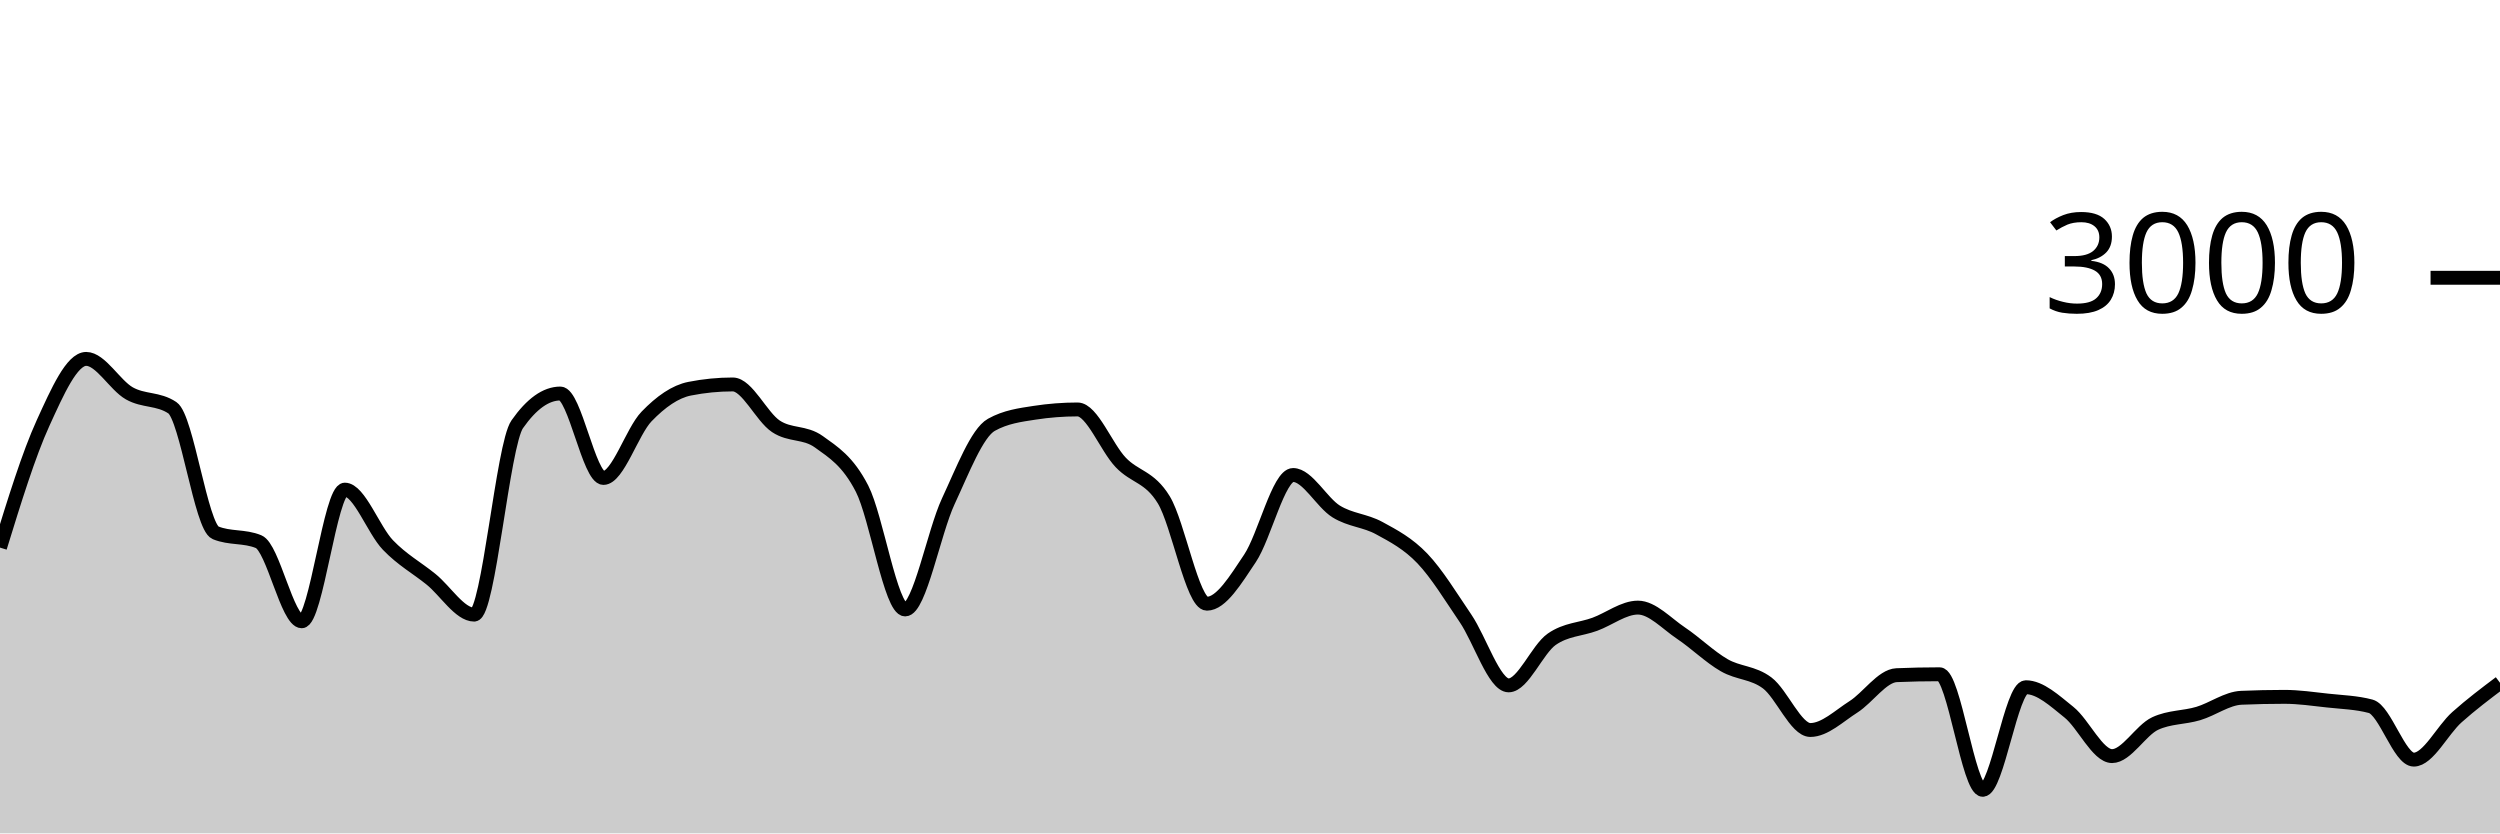
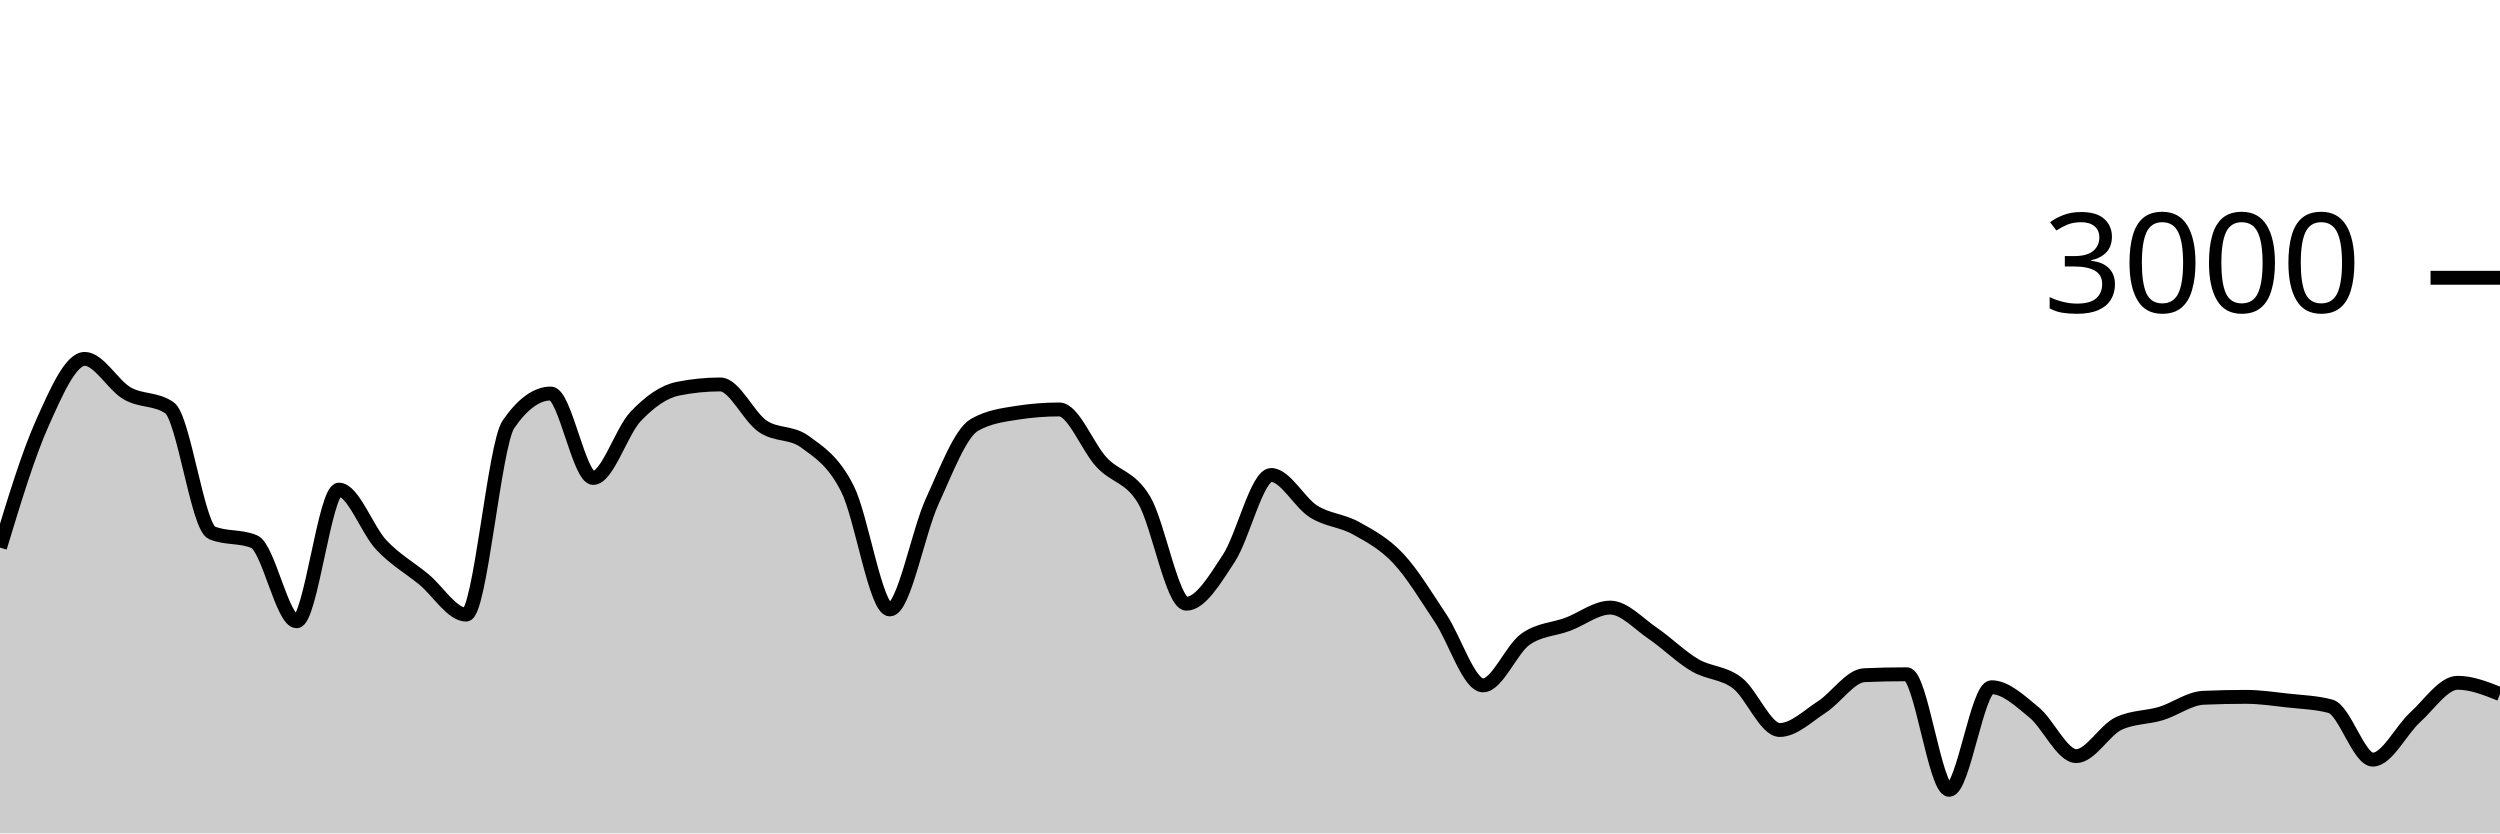
<svg xmlns="http://www.w3.org/2000/svg" viewBox="0 0 180 60">
  <g transform="translate(0,20)">
-     <path class="area" fill="rgba(0, 0, 0, 0.2)" d="M0,19.427C1.034,16.072,2.069,12.718,3.103,10.453C4.138,8.189,5.172,5.84,6.207,5.84C7.241,5.84,8.276,7.733,9.31,8.32C10.345,8.907,11.379,8.667,12.414,9.36C13.448,10.053,14.483,17.933,15.517,18.36C16.552,18.787,17.586,18.573,18.621,19C19.655,19.427,20.69,24.733,21.724,24.733C22.759,24.733,23.793,15.253,24.828,15.253C25.862,15.253,26.897,18.164,27.931,19.24C28.966,20.316,30,20.871,31.034,21.707C32.069,22.542,33.103,24.253,34.138,24.253C35.172,24.253,36.207,12.022,37.241,10.547C38.276,9.071,39.31,8.333,40.345,8.333C41.379,8.333,42.414,14.413,43.448,14.413C44.483,14.413,45.517,11.058,46.552,9.987C47.586,8.916,48.621,8.191,49.655,7.987C50.69,7.782,51.724,7.68,52.759,7.68C53.793,7.68,54.828,10.004,55.862,10.693C56.897,11.382,57.931,11.067,58.966,11.813C60,12.56,61.034,13.176,62.069,15.187C63.103,17.198,64.138,23.88,65.172,23.88C66.207,23.88,67.241,18.309,68.276,16.093C69.31,13.878,70.345,11.164,71.379,10.587C72.414,10.009,73.448,9.88,74.483,9.72C75.517,9.56,76.552,9.48,77.586,9.48C78.621,9.48,79.655,12.209,80.69,13.293C81.724,14.378,82.759,14.291,83.793,15.987C84.828,17.682,85.862,23.467,86.897,23.467C87.931,23.467,88.966,21.744,90,20.2C91.034,18.656,92.069,14.2,93.103,14.2C94.138,14.2,95.172,16.189,96.207,16.827C97.241,17.464,98.276,17.462,99.31,18.027C100.345,18.591,101.379,19.131,102.414,20.213C103.448,21.296,104.483,22.998,105.517,24.52C106.552,26.042,107.586,29.347,108.621,29.347C109.655,29.347,110.69,26.747,111.724,26.027C112.759,25.307,113.793,25.327,114.828,24.947C115.862,24.567,116.897,23.747,117.931,23.747C118.966,23.747,120,24.896,121.034,25.587C122.069,26.278,123.103,27.296,124.138,27.893C125.172,28.491,126.207,28.396,127.241,29.173C128.276,29.951,129.31,32.56,130.345,32.56C131.379,32.56,132.414,31.551,133.448,30.893C134.483,30.236,135.517,28.658,136.552,28.613C137.586,28.569,138.621,28.547,139.655,28.547C140.69,28.547,141.724,36.867,142.759,36.867C143.793,36.867,144.828,29.48,145.862,29.48C146.897,29.48,147.931,30.453,148.966,31.28C150,32.107,151.034,34.44,152.069,34.44C153.103,34.44,154.138,32.573,155.172,32.093C156.207,31.613,157.241,31.682,158.276,31.373C159.31,31.064,160.345,30.284,161.379,30.24C162.414,30.196,163.448,30.173,164.483,30.173C165.517,30.173,166.552,30.327,167.586,30.44C168.621,30.553,169.655,30.578,170.69,30.853C171.724,31.129,172.759,34.693,173.793,34.693C174.828,34.693,175.862,32.562,176.897,31.64C177.931,30.718,178.966,29.939,180,29.16L180,40C178.966,40,177.931,40,176.897,40C175.862,40,174.828,40,173.793,40C172.759,40,171.724,40,170.69,40C169.655,40,168.621,40,167.586,40C166.552,40,165.517,40,164.483,40C163.448,40,162.414,40,161.379,40C160.345,40,159.31,40,158.276,40C157.241,40,156.207,40,155.172,40C154.138,40,153.103,40,152.069,40C151.034,40,150,40,148.966,40C147.931,40,146.897,40,145.862,40C144.828,40,143.793,40,142.759,40C141.724,40,140.69,40,139.655,40C138.621,40,137.586,40,136.552,40C135.517,40,134.483,40,133.448,40C132.414,40,131.379,40,130.345,40C129.31,40,128.276,40,127.241,40C126.207,40,125.172,40,124.138,40C123.103,40,122.069,40,121.034,40C120,40,118.966,40,117.931,40C116.897,40,115.862,40,114.828,40C113.793,40,112.759,40,111.724,40C110.69,40,109.655,40,108.621,40C107.586,40,106.552,40,105.517,40C104.483,40,103.448,40,102.414,40C101.379,40,100.345,40,99.31,40C98.276,40,97.241,40,96.207,40C95.172,40,94.138,40,93.103,40C92.069,40,91.034,40,90,40C88.966,40,87.931,40,86.897,40C85.862,40,84.828,40,83.793,40C82.759,40,81.724,40,80.69,40C79.655,40,78.621,40,77.586,40C76.552,40,75.517,40,74.483,40C73.448,40,72.414,40,71.379,40C70.345,40,69.31,40,68.276,40C67.241,40,66.207,40,65.172,40C64.138,40,63.103,40,62.069,40C61.034,40,60,40,58.966,40C57.931,40,56.897,40,55.862,40C54.828,40,53.793,40,52.759,40C51.724,40,50.69,40,49.655,40C48.621,40,47.586,40,46.552,40C45.517,40,44.483,40,43.448,40C42.414,40,41.379,40,40.345,40C39.31,40,38.276,40,37.241,40C36.207,40,35.172,40,34.138,40C33.103,40,32.069,40,31.034,40C30,40,28.966,40,27.931,40C26.897,40,25.862,40,24.828,40C23.793,40,22.759,40,21.724,40C20.69,40,19.655,40,18.621,40C17.586,40,16.552,40,15.517,40C14.483,40,13.448,40,12.414,40C11.379,40,10.345,40,9.31,40C8.276,40,7.241,40,6.207,40C5.172,40,4.138,40,3.103,40C2.069,40,1.034,40,0,40Z" />
-     <path class="line" stroke="black" fill="none" d="M0,19.427C1.034,16.072,2.069,12.718,3.103,10.453C4.138,8.189,5.172,5.84,6.207,5.84C7.241,5.84,8.276,7.733,9.31,8.32C10.345,8.907,11.379,8.667,12.414,9.36C13.448,10.053,14.483,17.933,15.517,18.36C16.552,18.787,17.586,18.573,18.621,19C19.655,19.427,20.69,24.733,21.724,24.733C22.759,24.733,23.793,15.253,24.828,15.253C25.862,15.253,26.897,18.164,27.931,19.24C28.966,20.316,30,20.871,31.034,21.707C32.069,22.542,33.103,24.253,34.138,24.253C35.172,24.253,36.207,12.022,37.241,10.547C38.276,9.071,39.31,8.333,40.345,8.333C41.379,8.333,42.414,14.413,43.448,14.413C44.483,14.413,45.517,11.058,46.552,9.987C47.586,8.916,48.621,8.191,49.655,7.987C50.69,7.782,51.724,7.68,52.759,7.68C53.793,7.68,54.828,10.004,55.862,10.693C56.897,11.382,57.931,11.067,58.966,11.813C60,12.56,61.034,13.176,62.069,15.187C63.103,17.198,64.138,23.88,65.172,23.88C66.207,23.88,67.241,18.309,68.276,16.093C69.31,13.878,70.345,11.164,71.379,10.587C72.414,10.009,73.448,9.88,74.483,9.72C75.517,9.56,76.552,9.48,77.586,9.48C78.621,9.48,79.655,12.209,80.69,13.293C81.724,14.378,82.759,14.291,83.793,15.987C84.828,17.682,85.862,23.467,86.897,23.467C87.931,23.467,88.966,21.744,90,20.2C91.034,18.656,92.069,14.2,93.103,14.2C94.138,14.2,95.172,16.189,96.207,16.827C97.241,17.464,98.276,17.462,99.31,18.027C100.345,18.591,101.379,19.131,102.414,20.213C103.448,21.296,104.483,22.998,105.517,24.52C106.552,26.042,107.586,29.347,108.621,29.347C109.655,29.347,110.69,26.747,111.724,26.027C112.759,25.307,113.793,25.327,114.828,24.947C115.862,24.567,116.897,23.747,117.931,23.747C118.966,23.747,120,24.896,121.034,25.587C122.069,26.278,123.103,27.296,124.138,27.893C125.172,28.491,126.207,28.396,127.241,29.173C128.276,29.951,129.31,32.56,130.345,32.56C131.379,32.56,132.414,31.551,133.448,30.893C134.483,30.236,135.517,28.658,136.552,28.613C137.586,28.569,138.621,28.547,139.655,28.547C140.69,28.547,141.724,36.867,142.759,36.867C143.793,36.867,144.828,29.48,145.862,29.48C146.897,29.48,147.931,30.453,148.966,31.28C150,32.107,151.034,34.44,152.069,34.44C153.103,34.44,154.138,32.573,155.172,32.093C156.207,31.613,157.241,31.682,158.276,31.373C159.31,31.064,160.345,30.284,161.379,30.24C162.414,30.196,163.448,30.173,164.483,30.173C165.517,30.173,166.552,30.327,167.586,30.44C168.621,30.553,169.655,30.578,170.69,30.853C171.724,31.129,172.759,34.693,173.793,34.693C174.828,34.693,175.862,32.562,176.897,31.64C177.931,30.718,178.966,29.939,180,29.16" />
+     <path class="area" fill="rgba(0, 0, 0, 0.2)" d="M0,19.427C1.017,16.072,2.034,12.718,3.051,10.453C4.068,8.189,5.085,5.84,6.102,5.84C7.119,5.84,8.136,7.733,9.153,8.32C10.169,8.907,11.186,8.667,12.203,9.36C13.22,10.053,14.237,17.933,15.254,18.36C16.271,18.787,17.288,18.573,18.305,19C19.322,19.427,20.339,24.733,21.356,24.733C22.373,24.733,23.39,15.253,24.407,15.253C25.424,15.253,26.441,18.164,27.458,19.24C28.475,20.316,29.492,20.871,30.508,21.707C31.525,22.542,32.542,24.253,33.559,24.253C34.576,24.253,35.593,12.022,36.61,10.547C37.627,9.071,38.644,8.333,39.661,8.333C40.678,8.333,41.695,14.413,42.712,14.413C43.729,14.413,44.746,11.058,45.763,9.987C46.78,8.916,47.797,8.191,48.814,7.987C49.831,7.782,50.847,7.68,51.864,7.68C52.881,7.68,53.898,10.004,54.915,10.693C55.932,11.382,56.949,11.067,57.966,11.813C58.983,12.56,60,13.176,61.017,15.187C62.034,17.198,63.051,23.88,64.068,23.88C65.085,23.88,66.102,18.309,67.119,16.093C68.136,13.878,69.153,11.164,70.169,10.587C71.186,10.009,72.203,9.88,73.22,9.72C74.237,9.56,75.254,9.48,76.271,9.48C77.288,9.48,78.305,12.209,79.322,13.293C80.339,14.378,81.356,14.291,82.373,15.987C83.39,17.682,84.407,23.467,85.424,23.467C86.441,23.467,87.458,21.744,88.475,20.2C89.492,18.656,90.508,14.2,91.525,14.2C92.542,14.2,93.559,16.189,94.576,16.827C95.593,17.464,96.61,17.462,97.627,18.027C98.644,18.591,99.661,19.131,100.678,20.213C101.695,21.296,102.712,22.998,103.729,24.52C104.746,26.042,105.763,29.347,106.78,29.347C107.797,29.347,108.814,26.747,109.831,26.027C110.847,25.307,111.864,25.327,112.881,24.947C113.898,24.567,114.915,23.747,115.932,23.747C116.949,23.747,117.966,24.896,118.983,25.587C120,26.278,121.017,27.296,122.034,27.893C123.051,28.491,124.068,28.396,125.085,29.173C126.102,29.951,127.119,32.56,128.136,32.56C129.153,32.56,130.169,31.551,131.186,30.893C132.203,30.236,133.22,28.658,134.237,28.613C135.254,28.569,136.271,28.547,137.288,28.547C138.305,28.547,139.322,36.867,140.339,36.867C141.356,36.867,142.373,29.48,143.39,29.48C144.407,29.48,145.424,30.453,146.441,31.28C147.458,32.107,148.475,34.44,149.492,34.44C150.508,34.44,151.525,32.573,152.542,32.093C153.559,31.613,154.576,31.682,155.593,31.373C156.61,31.064,157.627,30.284,158.644,30.24C159.661,30.196,160.678,30.173,161.695,30.173C162.712,30.173,163.729,30.327,164.746,30.44C165.763,30.553,166.78,30.578,167.797,30.853C168.814,31.129,169.831,34.693,170.847,34.693C171.864,34.693,172.881,32.562,173.898,31.64C174.915,30.718,175.932,29.16,176.949,29.16C177.966,29.16,178.983,29.567,180,29.973L180,40C178.983,40,177.966,40,176.949,40C175.932,40,174.915,40,173.898,40C172.881,40,171.864,40,170.847,40C169.831,40,168.814,40,167.797,40C166.78,40,165.763,40,164.746,40C163.729,40,162.712,40,161.695,40C160.678,40,159.661,40,158.644,40C157.627,40,156.61,40,155.593,40C154.576,40,153.559,40,152.542,40C151.525,40,150.508,40,149.492,40C148.475,40,147.458,40,146.441,40C145.424,40,144.407,40,143.39,40C142.373,40,141.356,40,140.339,40C139.322,40,138.305,40,137.288,40C136.271,40,135.254,40,134.237,40C133.22,40,132.203,40,131.186,40C130.169,40,129.153,40,128.136,40C127.119,40,126.102,40,125.085,40C124.068,40,123.051,40,122.034,40C121.017,40,120,40,118.983,40C117.966,40,116.949,40,115.932,40C114.915,40,113.898,40,112.881,40C111.864,40,110.847,40,109.831,40C108.814,40,107.797,40,106.78,40C105.763,40,104.746,40,103.729,40C102.712,40,101.695,40,100.678,40C99.661,40,98.644,40,97.627,40C96.61,40,95.593,40,94.576,40C93.559,40,92.542,40,91.525,40C90.508,40,89.492,40,88.475,40C87.458,40,86.441,40,85.424,40C84.407,40,83.39,40,82.373,40C81.356,40,80.339,40,79.322,40C78.305,40,77.288,40,76.271,40C75.254,40,74.237,40,73.22,40C72.203,40,71.186,40,70.169,40C69.153,40,68.136,40,67.119,40C66.102,40,65.085,40,64.068,40C63.051,40,62.034,40,61.017,40C60,40,58.983,40,57.966,40C56.949,40,55.932,40,54.915,40C53.898,40,52.881,40,51.864,40C50.847,40,49.831,40,48.814,40C47.797,40,46.78,40,45.763,40C44.746,40,43.729,40,42.712,40C41.695,40,40.678,40,39.661,40C38.644,40,37.627,40,36.61,40C35.593,40,34.576,40,33.559,40C32.542,40,31.525,40,30.508,40C29.492,40,28.475,40,27.458,40C26.441,40,25.424,40,24.407,40C23.39,40,22.373,40,21.356,40C20.339,40,19.322,40,18.305,40C17.288,40,16.271,40,15.254,40C14.237,40,13.22,40,12.203,40C11.186,40,10.169,40,9.153,40C8.136,40,7.119,40,6.102,40C5.085,40,4.068,40,3.051,40C2.034,40,1.017,40,0,40Z" />
+     <path class="line" stroke="black" fill="none" d="M0,19.427C1.017,16.072,2.034,12.718,3.051,10.453C4.068,8.189,5.085,5.84,6.102,5.84C7.119,5.84,8.136,7.733,9.153,8.32C10.169,8.907,11.186,8.667,12.203,9.36C13.22,10.053,14.237,17.933,15.254,18.36C16.271,18.787,17.288,18.573,18.305,19C19.322,19.427,20.339,24.733,21.356,24.733C22.373,24.733,23.39,15.253,24.407,15.253C25.424,15.253,26.441,18.164,27.458,19.24C28.475,20.316,29.492,20.871,30.508,21.707C31.525,22.542,32.542,24.253,33.559,24.253C34.576,24.253,35.593,12.022,36.61,10.547C37.627,9.071,38.644,8.333,39.661,8.333C40.678,8.333,41.695,14.413,42.712,14.413C43.729,14.413,44.746,11.058,45.763,9.987C46.78,8.916,47.797,8.191,48.814,7.987C49.831,7.782,50.847,7.68,51.864,7.68C52.881,7.68,53.898,10.004,54.915,10.693C55.932,11.382,56.949,11.067,57.966,11.813C58.983,12.56,60,13.176,61.017,15.187C62.034,17.198,63.051,23.88,64.068,23.88C65.085,23.88,66.102,18.309,67.119,16.093C68.136,13.878,69.153,11.164,70.169,10.587C71.186,10.009,72.203,9.88,73.22,9.72C74.237,9.56,75.254,9.48,76.271,9.48C77.288,9.48,78.305,12.209,79.322,13.293C80.339,14.378,81.356,14.291,82.373,15.987C83.39,17.682,84.407,23.467,85.424,23.467C86.441,23.467,87.458,21.744,88.475,20.2C89.492,18.656,90.508,14.2,91.525,14.2C92.542,14.2,93.559,16.189,94.576,16.827C95.593,17.464,96.61,17.462,97.627,18.027C98.644,18.591,99.661,19.131,100.678,20.213C101.695,21.296,102.712,22.998,103.729,24.52C104.746,26.042,105.763,29.347,106.78,29.347C107.797,29.347,108.814,26.747,109.831,26.027C110.847,25.307,111.864,25.327,112.881,24.947C113.898,24.567,114.915,23.747,115.932,23.747C116.949,23.747,117.966,24.896,118.983,25.587C120,26.278,121.017,27.296,122.034,27.893C123.051,28.491,124.068,28.396,125.085,29.173C126.102,29.951,127.119,32.56,128.136,32.56C129.153,32.56,130.169,31.551,131.186,30.893C132.203,30.236,133.22,28.658,134.237,28.613C135.254,28.569,136.271,28.547,137.288,28.547C138.305,28.547,139.322,36.867,140.339,36.867C141.356,36.867,142.373,29.48,143.39,29.48C144.407,29.48,145.424,30.453,146.441,31.28C147.458,32.107,148.475,34.44,149.492,34.44C150.508,34.44,151.525,32.573,152.542,32.093C153.559,31.613,154.576,31.682,155.593,31.373C156.61,31.064,157.627,30.284,158.644,30.24C159.661,30.196,160.678,30.173,161.695,30.173C162.712,30.173,163.729,30.327,164.746,30.44C165.763,30.553,166.78,30.578,167.797,30.853C168.814,31.129,169.831,34.693,170.847,34.693C171.864,34.693,172.881,32.562,173.898,31.64C174.915,30.718,175.932,29.16,176.949,29.16C177.966,29.16,178.983,29.567,180,29.973" />
    <path class="axis-ceiling" stroke-width="1" stroke="black" fill="none" d="M175,0L180,0" />
    <text class="axis-ceiling-label" font-family="sans-serif" text-anchor="end" font-size="10px" x="170" y="2.5">3000</text>
  </g>
</svg>
